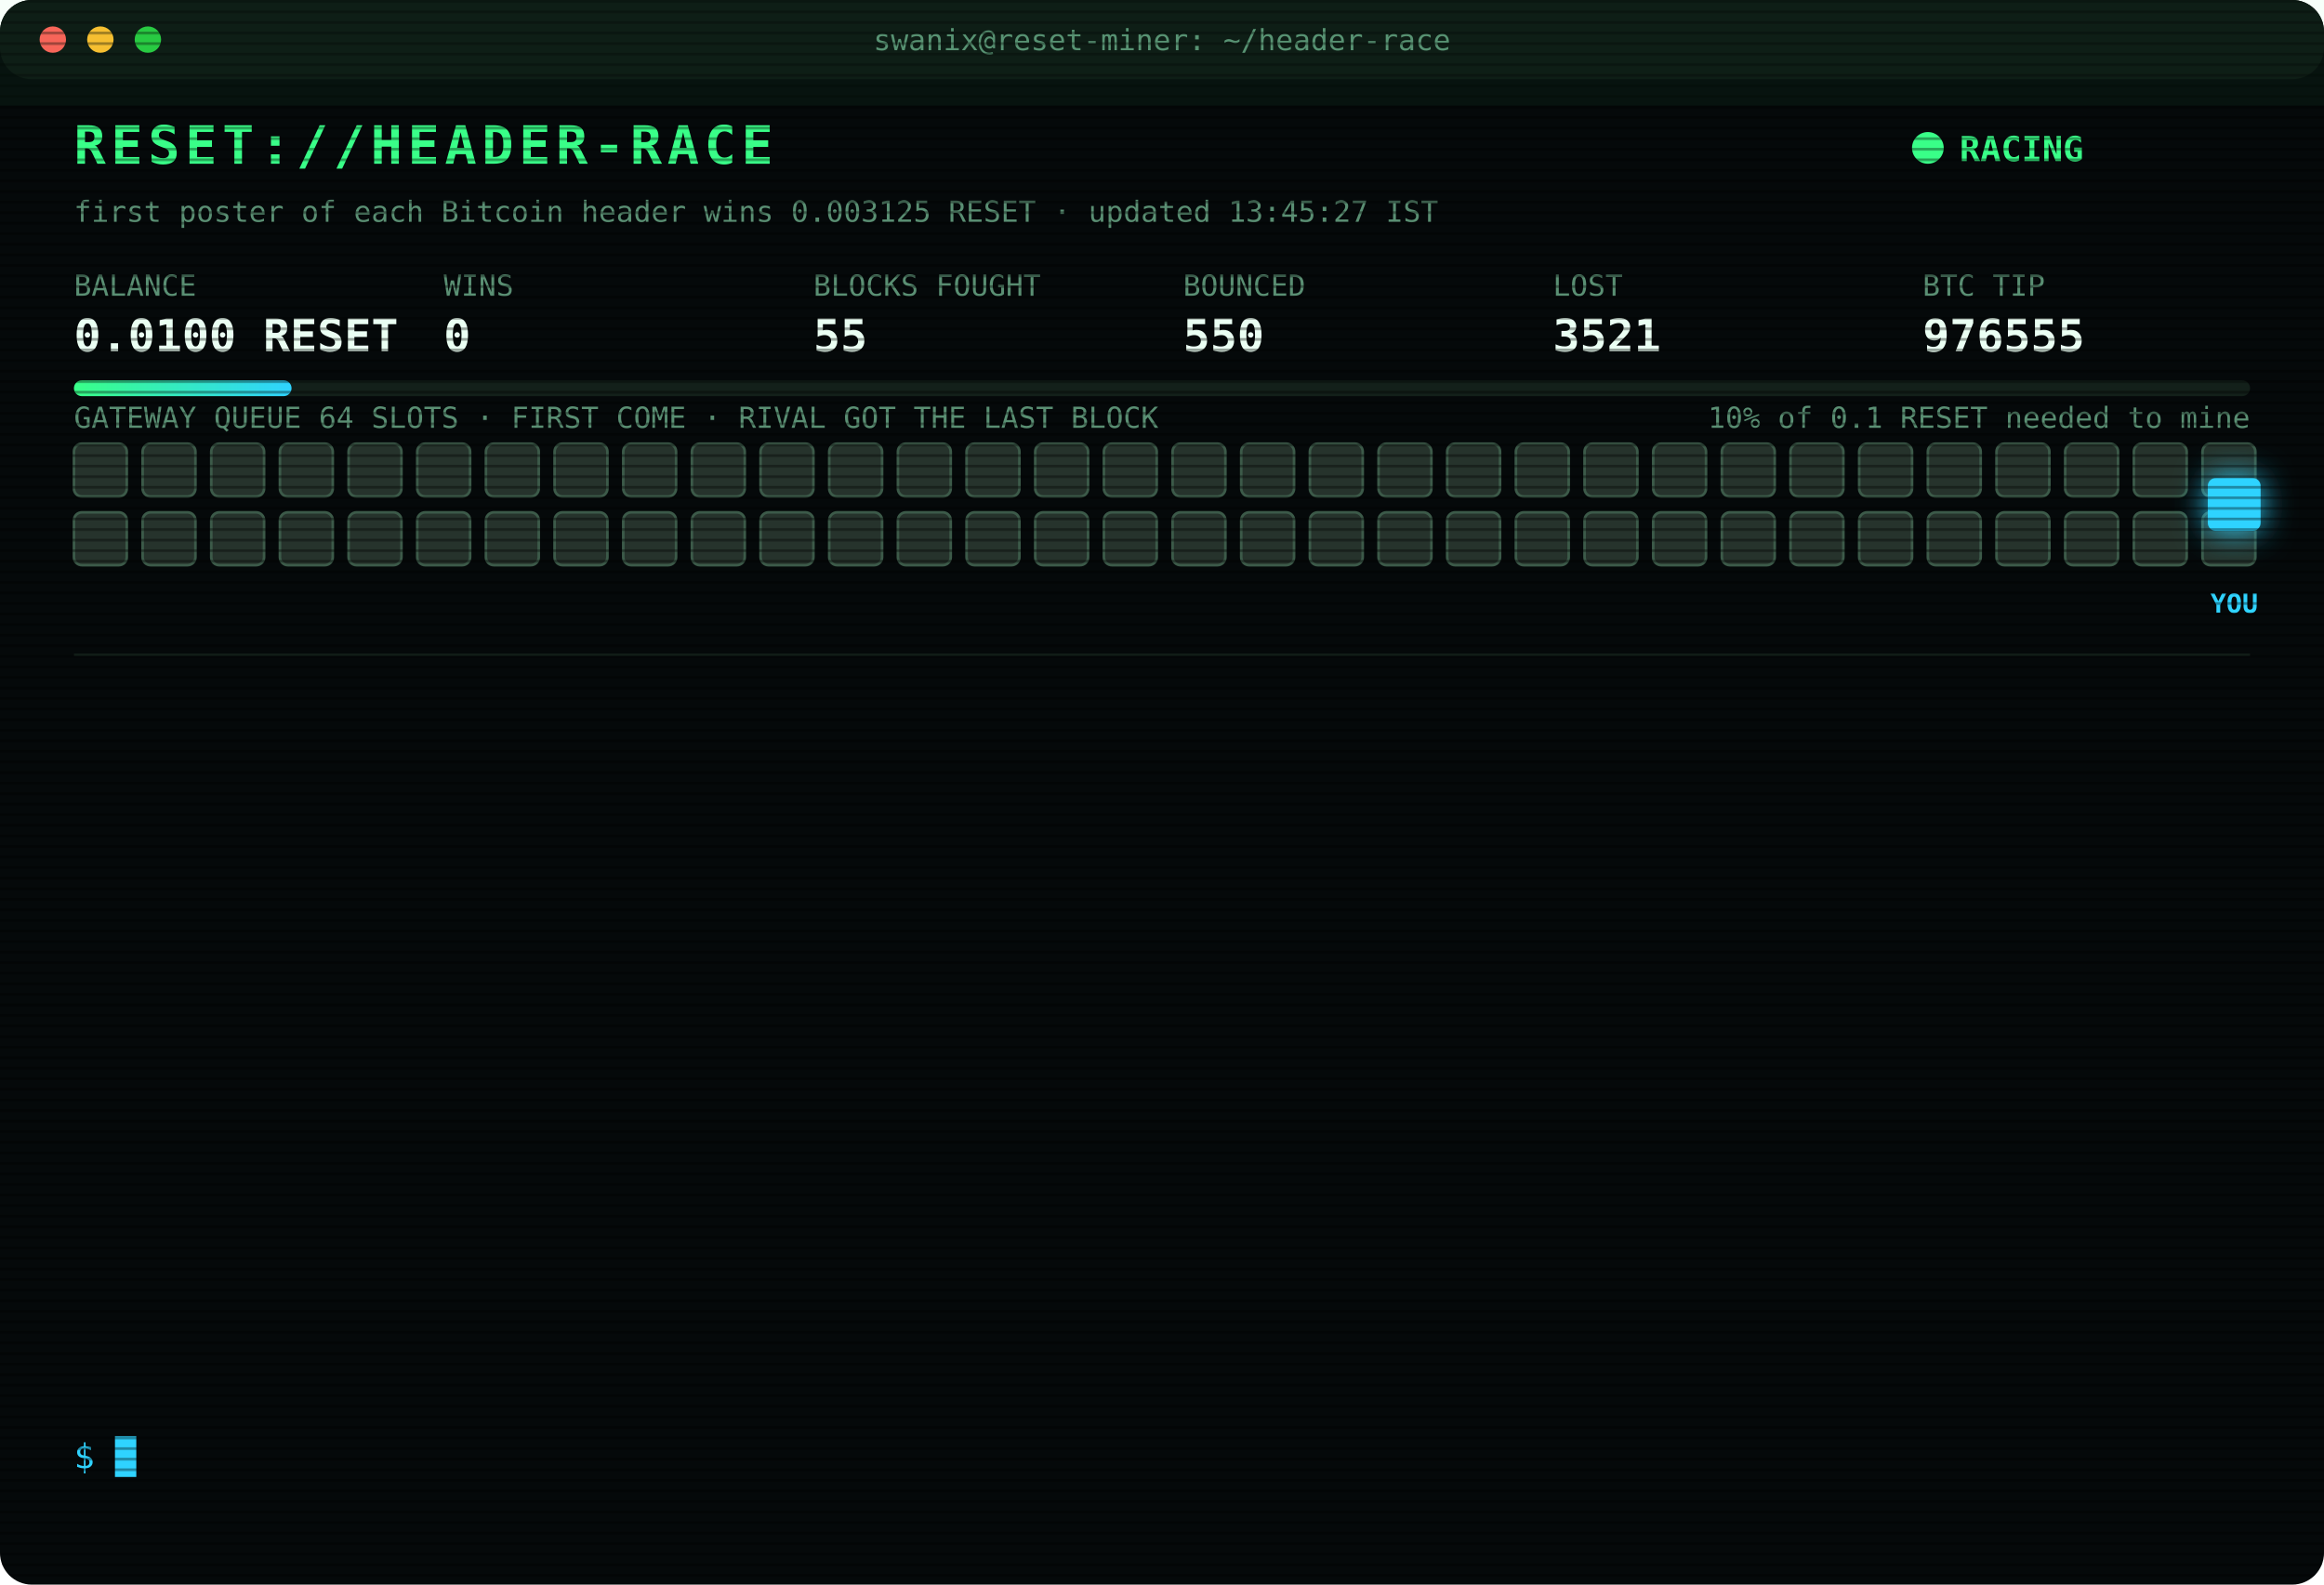
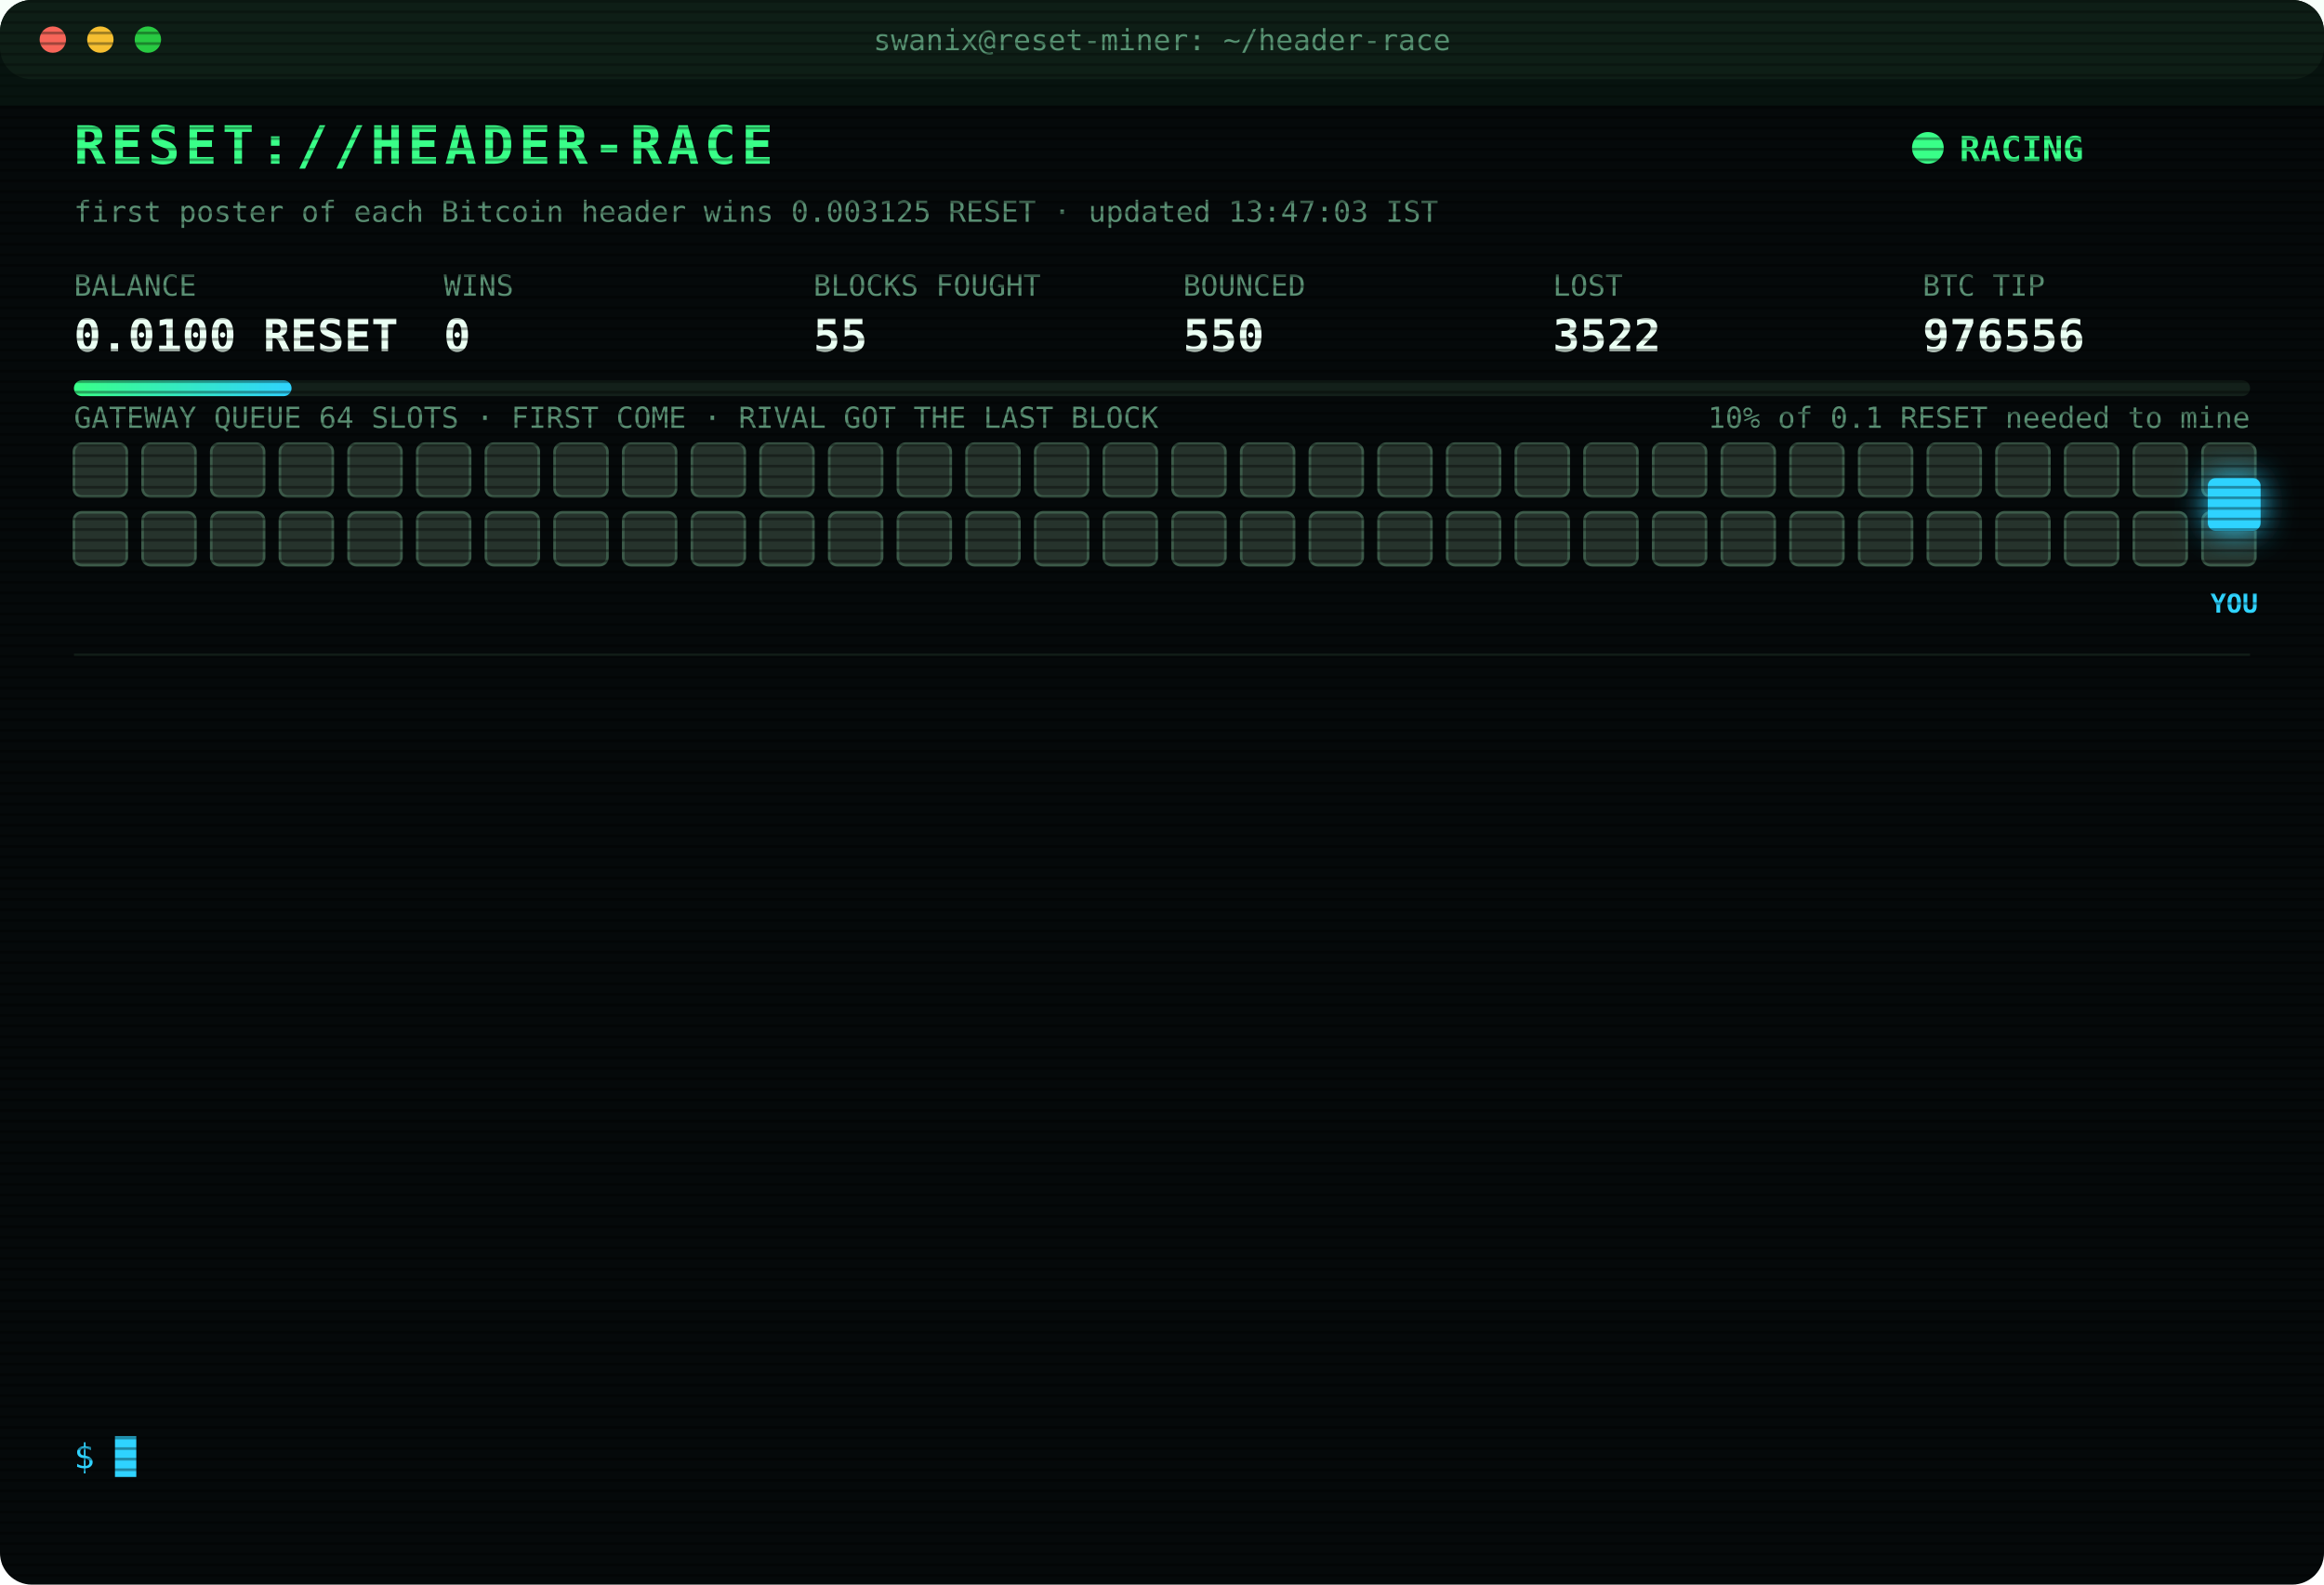
<svg xmlns="http://www.w3.org/2000/svg" width="880" height="600" viewBox="0 0 880 600" font-family="ui-monospace,SFMono-Regular,Menlo,Consolas,monospace">
  <style>
text{font-size:13px;fill:#7CFFB2}
.title{font-size:20px;font-weight:700;fill:#39FF88;letter-spacing:2px;animation:glitch 3s infinite steps(1)}
.sub{fill:#2fd3ff}.k{fill:#5a8f73;font-size:11px}.v{font-size:17px;font-weight:700;fill:#eafff3}
.ts{fill:#3f6b56}.boot{fill:#2fd3ff}.dim{fill:#5a8f73}.bad{fill:#ff4d6d}.warn{fill:#ffd23f}.mag{fill:#ff5cf0}.win{fill:#39FF88;font-weight:700}
.tag{font-size:10px;fill:#2fd3ff;font-weight:700}
.rival{fill:#26332c;stroke:#3c5a49;animation:jam 1.2s infinite alternate}
.idle{fill:#141c18;stroke:#22302a;animation:breathe 4s infinite}
.me{fill:#2fd3ff;filter:drop-shadow(0 0 6px #2fd3ff)}
.hover{animation:nudge 1.1s infinite ease-in-out}.bounce{animation:kick 1.4s infinite}
.ln{opacity:0;animation:in .4s forwards}
.cur{animation:blink 1s infinite steps(1)}
.scan{animation:scan 6s infinite linear}
.led{animation:blink 1.4s infinite}
@keyframes in{from{opacity:0;transform:translateX(-6px)}to{opacity:1;transform:none}}
@keyframes blink{50%{opacity:0}}
@keyframes jam{to{fill:#33463b}}
@keyframes breathe{50%{opacity:.4}}
@keyframes nudge{50%{transform:translateX(-10px)}}
@keyframes kick{0%,100%{transform:none}30%{transform:translateX(-14px)}55%{transform:translateX(10px) translateY(-6px)}}
@keyframes glitch{0%,92%{transform:none}93%{transform:translateX(2px);fill:#ff4d6d}95%{transform:translateX(-2px);fill:#2fd3ff}97%{transform:none}}
@keyframes scan{from{transform:translateY(-40px)}to{transform:translateY(600px)}}
</style>
  <defs>
    <pattern id="sl" width="4" height="4" patternUnits="userSpaceOnUse">
      <rect width="4" height="1" fill="#000" opacity=".35" />
    </pattern>
    <linearGradient id="bar">
      <stop offset="0" stop-color="#39FF88" />
      <stop offset="1" stop-color="#2fd3ff" />
    </linearGradient>
  </defs>
  <rect width="880" height="600" rx="12" fill="#05090a" />
  <rect width="880" height="30" rx="12" fill="#0d1512" />
  <circle cx="20" cy="15" r="5" fill="#ff5f57" />
  <circle cx="38" cy="15" r="5" fill="#febc2e" />
  <circle cx="56" cy="15" r="5" fill="#28c840" />
  <text x="440" y="19" text-anchor="middle" class="k">swanix@reset-miner: ~/header-race</text>
  <text x="28" y="62" class="title">RESET://HEADER-RACE</text>
  <circle class="led" cx="730" cy="56" r="6" fill="#39FF88" />
  <text x="742" y="61" class="win">RACING</text>
-   <text x="28" y="84" class="k">first poster of each Bitcoin header wins 0.003125 RESET · updated 13:45:27 IST</text>
+   <text x="28" y="84" class="k">first poster of each Bitcoin header wins 0.003125 RESET · updated 13:47:03 IST</text>
  <text x="28" y="112" class="k">BALANCE</text>
  <text x="28" y="133" class="v">0.0100 RESET</text>
  <text x="168" y="112" class="k">WINS</text>
  <text x="168" y="133" class="v">0</text>
  <text x="308" y="112" class="k">BLOCKS FOUGHT</text>
  <text x="308" y="133" class="v">55</text>
  <text x="448" y="112" class="k">BOUNCED</text>
  <text x="448" y="133" class="v">550</text>
  <text x="588" y="112" class="k">LOST</text>
-   <text x="588" y="133" class="v">3521</text>
+   <text x="588" y="133" class="v">3522</text>
  <text x="728" y="112" class="k">BTC TIP</text>
-   <text x="728" y="133" class="v">976555</text>
+   <text x="728" y="133" class="v">976556</text>
  <rect x="28" y="144" width="824" height="6" rx="3" fill="#13201a" />
  <rect x="28" y="144" width="82.4" height="6" rx="3" fill="url(#bar)" />
  <text x="852" y="162" text-anchor="end" class="k">10% of 0.1 RESET needed to mine</text>
  <text x="28" y="162" class="k">GATEWAY QUEUE 64 SLOTS · FIRST COME · RIVAL GOT THE LAST BLOCK</text>
  <rect class="rival" x="28" y="168" width="20" height="20" rx="3" style="animation-delay:0.00s" />
  <rect class="rival" x="54" y="168" width="20" height="20" rx="3" style="animation-delay:0.05s" />
  <rect class="rival" x="80" y="168" width="20" height="20" rx="3" style="animation-delay:0.10s" />
  <rect class="rival" x="106" y="168" width="20" height="20" rx="3" style="animation-delay:0.15s" />
  <rect class="rival" x="132" y="168" width="20" height="20" rx="3" style="animation-delay:0.20s" />
  <rect class="rival" x="158" y="168" width="20" height="20" rx="3" style="animation-delay:0.25s" />
  <rect class="rival" x="184" y="168" width="20" height="20" rx="3" style="animation-delay:0.30s" />
  <rect class="rival" x="210" y="168" width="20" height="20" rx="3" style="animation-delay:0.35s" />
  <rect class="rival" x="236" y="168" width="20" height="20" rx="3" style="animation-delay:0.40s" />
  <rect class="rival" x="262" y="168" width="20" height="20" rx="3" style="animation-delay:0.45s" />
  <rect class="rival" x="288" y="168" width="20" height="20" rx="3" style="animation-delay:0.50s" />
  <rect class="rival" x="314" y="168" width="20" height="20" rx="3" style="animation-delay:0.55s" />
  <rect class="rival" x="340" y="168" width="20" height="20" rx="3" style="animation-delay:0.60s" />
  <rect class="rival" x="366" y="168" width="20" height="20" rx="3" style="animation-delay:0.65s" />
  <rect class="rival" x="392" y="168" width="20" height="20" rx="3" style="animation-delay:0.70s" />
  <rect class="rival" x="418" y="168" width="20" height="20" rx="3" style="animation-delay:0.75s" />
  <rect class="rival" x="444" y="168" width="20" height="20" rx="3" style="animation-delay:0.80s" />
  <rect class="rival" x="470" y="168" width="20" height="20" rx="3" style="animation-delay:0.85s" />
  <rect class="rival" x="496" y="168" width="20" height="20" rx="3" style="animation-delay:0.90s" />
  <rect class="rival" x="522" y="168" width="20" height="20" rx="3" style="animation-delay:0.95s" />
  <rect class="rival" x="548" y="168" width="20" height="20" rx="3" style="animation-delay:1.00s" />
  <rect class="rival" x="574" y="168" width="20" height="20" rx="3" style="animation-delay:1.05s" />
  <rect class="rival" x="600" y="168" width="20" height="20" rx="3" style="animation-delay:1.10s" />
  <rect class="rival" x="626" y="168" width="20" height="20" rx="3" style="animation-delay:1.15s" />
  <rect class="rival" x="652" y="168" width="20" height="20" rx="3" style="animation-delay:1.20s" />
  <rect class="rival" x="678" y="168" width="20" height="20" rx="3" style="animation-delay:1.25s" />
  <rect class="rival" x="704" y="168" width="20" height="20" rx="3" style="animation-delay:1.30s" />
  <rect class="rival" x="730" y="168" width="20" height="20" rx="3" style="animation-delay:1.35s" />
  <rect class="rival" x="756" y="168" width="20" height="20" rx="3" style="animation-delay:1.40s" />
  <rect class="rival" x="782" y="168" width="20" height="20" rx="3" style="animation-delay:1.45s" />
  <rect class="rival" x="808" y="168" width="20" height="20" rx="3" style="animation-delay:1.50s" />
  <rect class="rival" x="834" y="168" width="20" height="20" rx="3" style="animation-delay:1.55s" />
  <rect class="rival" x="28" y="194" width="20" height="20" rx="3" style="animation-delay:1.60s" />
  <rect class="rival" x="54" y="194" width="20" height="20" rx="3" style="animation-delay:1.65s" />
  <rect class="rival" x="80" y="194" width="20" height="20" rx="3" style="animation-delay:1.70s" />
  <rect class="rival" x="106" y="194" width="20" height="20" rx="3" style="animation-delay:1.75s" />
  <rect class="rival" x="132" y="194" width="20" height="20" rx="3" style="animation-delay:1.80s" />
  <rect class="rival" x="158" y="194" width="20" height="20" rx="3" style="animation-delay:1.85s" />
  <rect class="rival" x="184" y="194" width="20" height="20" rx="3" style="animation-delay:1.90s" />
  <rect class="rival" x="210" y="194" width="20" height="20" rx="3" style="animation-delay:1.95s" />
  <rect class="rival" x="236" y="194" width="20" height="20" rx="3" style="animation-delay:2.00s" />
  <rect class="rival" x="262" y="194" width="20" height="20" rx="3" style="animation-delay:2.05s" />
  <rect class="rival" x="288" y="194" width="20" height="20" rx="3" style="animation-delay:2.10s" />
  <rect class="rival" x="314" y="194" width="20" height="20" rx="3" style="animation-delay:2.15s" />
  <rect class="rival" x="340" y="194" width="20" height="20" rx="3" style="animation-delay:2.20s" />
  <rect class="rival" x="366" y="194" width="20" height="20" rx="3" style="animation-delay:2.25s" />
  <rect class="rival" x="392" y="194" width="20" height="20" rx="3" style="animation-delay:2.30s" />
  <rect class="rival" x="418" y="194" width="20" height="20" rx="3" style="animation-delay:2.35s" />
  <rect class="rival" x="444" y="194" width="20" height="20" rx="3" style="animation-delay:2.40s" />
  <rect class="rival" x="470" y="194" width="20" height="20" rx="3" style="animation-delay:2.45s" />
  <rect class="rival" x="496" y="194" width="20" height="20" rx="3" style="animation-delay:2.50s" />
  <rect class="rival" x="522" y="194" width="20" height="20" rx="3" style="animation-delay:2.55s" />
  <rect class="rival" x="548" y="194" width="20" height="20" rx="3" style="animation-delay:2.60s" />
  <rect class="rival" x="574" y="194" width="20" height="20" rx="3" style="animation-delay:2.65s" />
  <rect class="rival" x="600" y="194" width="20" height="20" rx="3" style="animation-delay:2.70s" />
  <rect class="rival" x="626" y="194" width="20" height="20" rx="3" style="animation-delay:2.75s" />
  <rect class="rival" x="652" y="194" width="20" height="20" rx="3" style="animation-delay:2.80s" />
  <rect class="rival" x="678" y="194" width="20" height="20" rx="3" style="animation-delay:2.85s" />
  <rect class="rival" x="704" y="194" width="20" height="20" rx="3" style="animation-delay:2.90s" />
  <rect class="rival" x="730" y="194" width="20" height="20" rx="3" style="animation-delay:2.95s" />
  <rect class="rival" x="756" y="194" width="20" height="20" rx="3" style="animation-delay:3.00s" />
  <rect class="rival" x="782" y="194" width="20" height="20" rx="3" style="animation-delay:3.05s" />
  <rect class="rival" x="808" y="194" width="20" height="20" rx="3" style="animation-delay:3.10s" />
  <rect class="rival" x="834" y="194" width="20" height="20" rx="3" style="animation-delay:3.15s" />
  <g class="hover">
    <rect class="me" x="836" y="181" width="20" height="20" rx="3" />
    <text class="tag" x="846" y="232" text-anchor="middle">YOU</text>
  </g>
  <line x1="28" x2="852" y1="248" y2="248" stroke="#13201a" />
  <g class="ln" style="animation-delay:0.40s">
-     <text x="28" y="270" class="ts">12:13:34</text>
-     <text x="104" y="270" class="bad">[LOST] #976544 taken by a rival miner</text>
+     <text x="28" y="270" class="ts">12:28:11</text>
+     <text x="104" y="270" class="bad">[LOST] #976545 taken by a rival miner</text>
  </g>
  <g class="ln" style="animation-delay:0.65s">
-     <text x="28" y="292" class="ts">12:28:11</text>
-     <text x="104" y="292" class="bad">[LOST] #976545 taken by a rival miner</text>
+     <text x="28" y="292" class="ts">12:40:12</text>
+     <text x="104" y="292" class="bad">[LOST] #976546 taken by a rival miner</text>
  </g>
  <g class="ln" style="animation-delay:0.90s">
-     <text x="28" y="314" class="ts">12:40:12</text>
-     <text x="104" y="314" class="bad">[LOST] #976546 taken by a rival miner</text>
+     <text x="28" y="314" class="ts">12:41:37</text>
+     <text x="104" y="314" class="bad">[LOST] #976547 taken by a rival miner</text>
  </g>
  <g class="ln" style="animation-delay:1.15s">
-     <text x="28" y="336" class="ts">12:41:37</text>
-     <text x="104" y="336" class="bad">[LOST] #976547 taken by a rival miner</text>
+     <text x="28" y="336" class="ts">12:56:47</text>
+     <text x="104" y="336" class="bad">[LOST] #976549 taken by a rival miner</text>
  </g>
  <g class="ln" style="animation-delay:1.40s">
-     <text x="28" y="358" class="ts">12:56:47</text>
-     <text x="104" y="358" class="bad">[LOST] #976549 taken by a rival miner</text>
+     <text x="28" y="358" class="ts">13:07:22</text>
+     <text x="104" y="358" class="bad">[LOST] #976550 taken by a rival miner</text>
  </g>
  <g class="ln" style="animation-delay:1.65s">
-     <text x="28" y="380" class="ts">13:07:22</text>
-     <text x="104" y="380" class="bad">[LOST] #976550 taken by a rival miner</text>
+     <text x="28" y="380" class="ts">13:13:02</text>
+     <text x="104" y="380" class="bad">[LOST] #976551 taken by a rival miner</text>
  </g>
  <g class="ln" style="animation-delay:1.90s">
-     <text x="28" y="402" class="ts">13:13:02</text>
-     <text x="104" y="402" class="bad">[LOST] #976551 taken by a rival miner</text>
+     <text x="28" y="402" class="ts">13:29:12</text>
+     <text x="104" y="402" class="mag">[??] #976553 sent, no receipt · may have landed</text>
  </g>
  <g class="ln" style="animation-delay:2.15s">
-     <text x="28" y="424" class="ts">13:29:12</text>
+     <text x="28" y="424" class="ts">13:29:13</text>
    <text x="104" y="424" class="mag">[??] #976553 sent, no receipt · may have landed</text>
  </g>
  <g class="ln" style="animation-delay:2.40s">
-     <text x="28" y="446" class="ts">13:29:13</text>
+     <text x="28" y="446" class="ts">13:29:14</text>
    <text x="104" y="446" class="mag">[??] #976553 sent, no receipt · may have landed</text>
  </g>
  <g class="ln" style="animation-delay:2.65s">
    <text x="28" y="468" class="ts">13:29:14</text>
-     <text x="104" y="468" class="mag">[??] #976553 sent, no receipt · may have landed</text>
+     <text x="104" y="468" class="bad">[LOST] #976552 taken by a rival miner</text>
  </g>
  <g class="ln" style="animation-delay:2.90s">
-     <text x="28" y="490" class="ts">13:29:14</text>
-     <text x="104" y="490" class="bad">[LOST] #976552 taken by a rival miner</text>
+     <text x="28" y="490" class="ts">13:29:48</text>
+     <text x="104" y="490" class="bad">[LOST] #976553 taken by a rival miner</text>
  </g>
  <g class="ln" style="animation-delay:3.15s">
-     <text x="28" y="512" class="ts">13:29:48</text>
-     <text x="104" y="512" class="bad">[LOST] #976553 taken by a rival miner</text>
+     <text x="28" y="512" class="ts">13:33:34</text>
+     <text x="104" y="512" class="bad">[LOST] #976555 taken by a rival miner</text>
  </g>
  <g class="ln" style="animation-delay:3.40s">
-     <text x="28" y="534" class="ts">13:33:34</text>
-     <text x="104" y="534" class="bad">[LOST] #976555 taken by a rival miner</text>
+     <text x="28" y="534" class="ts">13:47:03</text>
+     <text x="104" y="534" class="bad">[LOST] #976556 taken by a rival miner</text>
  </g>
  <text x="28" y="556" class="sub">$ <tspan class="cur">█</tspan>
  </text>
  <rect width="880" height="600" rx="12" fill="url(#sl)" pointer-events="none" />
  <rect class="scan" width="880" height="40" fill="#39FF88" opacity=".04" />
</svg>
